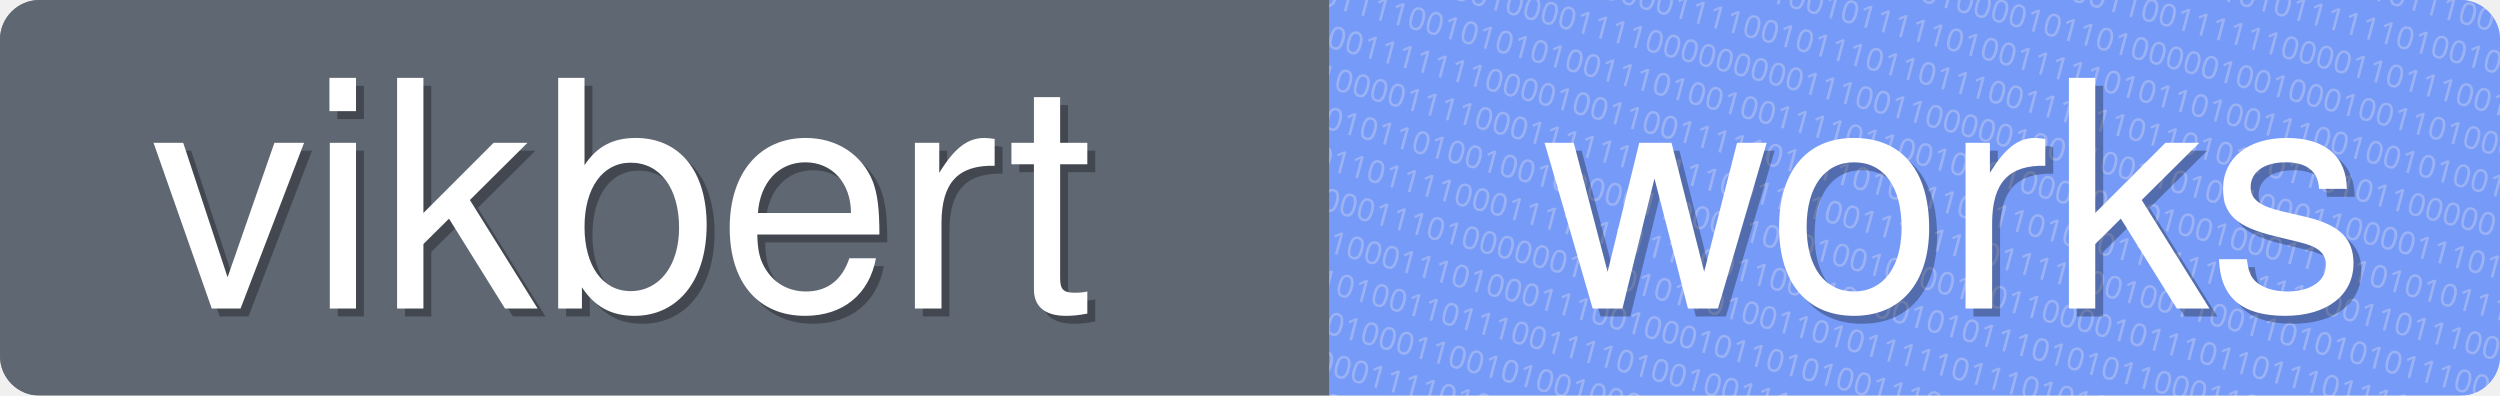
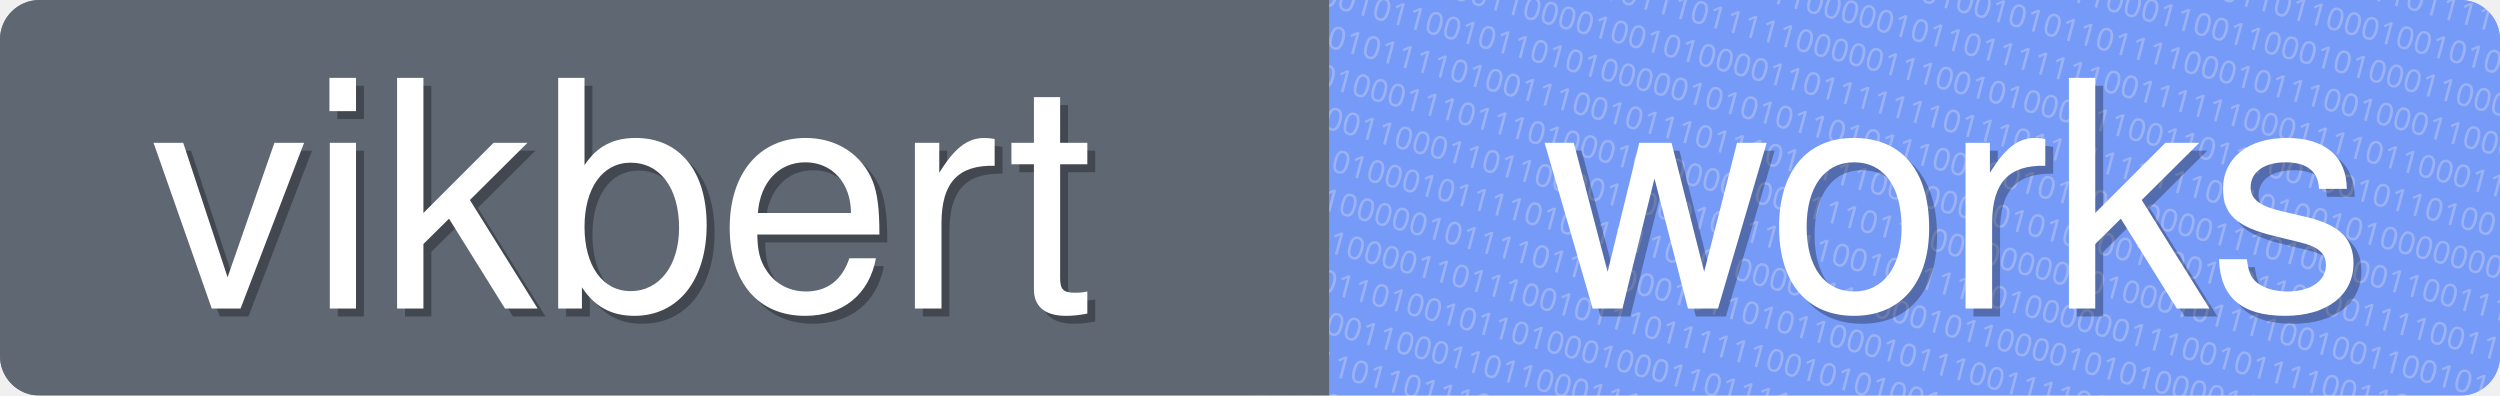
<svg xmlns="http://www.w3.org/2000/svg" baseProfile="full" height="50" version="1.1" width="316">
  <defs />
  <mask height="50" id="a" width="316" x="0" y="0">
    <rect fill="#eee" height="50" rx="5" width="316" x="0" y="0" />
  </mask>
  <g fill="none" id="g" mask="url(#a)">
    <rect fill="#7699f7" height="50" width="148" x="168" y="0" />
-     <text fill="#eee" font-family="Inconsolata for Powerline" font-size="4" opacity="0.3" transform="rotate(15 300, 0)" x="169" y="0">110010000100101000110110010111001001001100001010100110010101110011110010101100111110010101010111011</text>
-     <text fill="#eee" font-family="Inconsolata for Powerline" font-size="4" opacity="0.3" transform="rotate(15 300, 0)" x="169" y="5">110011001110111101001010011101010111001001100001010101111110100101010000010000110010010111011110011</text>
-     <text fill="#eee" font-family="Inconsolata for Powerline" font-size="4" opacity="0.3" transform="rotate(15 300, 0)" x="169" y="10">001110000011000011001110101110110000101110011001111110000110111001111010100100000000100000001100010</text>
-     <text fill="#eee" font-family="Inconsolata for Powerline" font-size="4" opacity="0.3" transform="rotate(15 300, 0)" x="169" y="15">111100100011001110001001111100101010000101101000001001000100110100000001100100011001000001010000111</text>
-     <text fill="#eee" font-family="Inconsolata for Powerline" font-size="4" opacity="0.3" transform="rotate(15 300, 0)" x="169" y="20">010100010101010100111010110010111110100111110101101001110010010100101100001110110100011110000101000</text>
-     <text fill="#eee" font-family="Inconsolata for Powerline" font-size="4" opacity="0.3" transform="rotate(15 300, 0)" x="169" y="25">110101010010101000001111001011101101110011101101101011011010110000010101010111101011110100010111110</text>
-     <text fill="#eee" font-family="Inconsolata for Powerline" font-size="4" opacity="0.3" transform="rotate(15 300, 0)" x="169" y="30">111100010010000111100000000011100110000010011001101001000110000111010100011000111111110101110010110</text>
-     <text fill="#eee" font-family="Inconsolata for Powerline" font-size="4" opacity="0.3" transform="rotate(15 300, 0)" x="169" y="35">101111001010101001110100100111101100100010000011010010001111101010111000110010000110001010111000110</text>
-     <text fill="#eee" font-family="Inconsolata for Powerline" font-size="4" opacity="0.3" transform="rotate(15 300, 0)" x="169" y="40">010011111110000100110011111011110101110011010001101111111110011011100110110100100000110101011100001</text>
-     <text fill="#eee" font-family="Inconsolata for Powerline" font-size="4" opacity="0.3" transform="rotate(15 300, 0)" x="169" y="45">101000011110001111111111100111100111011101111000100110011010101011100001001110111110011101111101101</text>
-     <text fill="#eee" font-family="Inconsolata for Powerline" font-size="4" opacity="0.3" transform="rotate(15 300, 0)" x="169" y="50">011010110100100100000110001101010010000110110000101110110111011110101010010000010011000101010111001</text>
-     <text fill="#eee" font-family="Inconsolata for Powerline" font-size="4" opacity="0.3" transform="rotate(15 300, 0)" x="169" y="55">101011011110001111011111000110011000010101110101011000110111111000101111010110110111111101000000111</text>
-     <text fill="#eee" font-family="Inconsolata for Powerline" font-size="4" opacity="0.3" transform="rotate(15 300, 0)" x="169" y="60">011100011101000000101010110100110101111101110101001010000110001011011100111111110010001100111110100</text>
-     <text fill="#eee" font-family="Inconsolata for Powerline" font-size="4" opacity="0.3" transform="rotate(15 300, 0)" x="169" y="65">011101000111010001110010001011010100111000000000101000000011110011110011101101101010001000010001000</text>
-     <text fill="#eee" font-family="Inconsolata for Powerline" font-size="4" opacity="0.3" transform="rotate(15 300, 0)" x="169" y="70">111111010011011100111101001001111111010011100011100100011101111011110101111110111010001111010010101</text>
-     <text fill="#eee" font-family="Inconsolata for Powerline" font-size="4" opacity="0.3" transform="rotate(15 300, 0)" x="169" y="75">100100010001100101001000001011111110000001010100001111100000110011010100100000101011110000011010000</text>
-     <text fill="#eee" font-family="Inconsolata for Powerline" font-size="4" opacity="0.3" transform="rotate(15 300, 0)" x="169" y="80">101010000111101001101110001100110001001010100001110000010011011001110111010010110100011001100111101</text>
-     <text fill="#eee" font-family="Inconsolata for Powerline" font-size="4" opacity="0.3" transform="rotate(15 300, 0)" x="169" y="85">111010101000011011100000101000000100101111110000110010010000000001001101011000010101100000101001101</text>
-     <text fill="#eee" font-family="Inconsolata for Powerline" font-size="4" opacity="0.3" transform="rotate(15 300, 0)" x="169" y="90">100001000110000001100010001001110011101111000001011010110011111101010001111111110010001110101010101</text>
-     <text fill="#eee" font-family="Inconsolata for Powerline" font-size="4" opacity="0.3" transform="rotate(15 300, 0)" x="169" y="95">011010010111001000111100011101110101111100110100010111010110010001011110010010011011011011101110101</text>
+     <text fill="#eee" font-family="Inconsolata for Powerline" font-size="4" opacity="0.3" transform="rotate(15 300, 0)" x="169" y="0">100101110011110011100011011011000101111011101100111101000110111110001010110111010111000100100111011</text>
+     <text fill="#eee" font-family="Inconsolata for Powerline" font-size="4" opacity="0.3" transform="rotate(15 300, 0)" x="169" y="5">111110000010000001100011011000100001011001111110001101100010010101001000110101000010111010001000101</text>
+     <text fill="#eee" font-family="Inconsolata for Powerline" font-size="4" opacity="0.3" transform="rotate(15 300, 0)" x="169" y="10">011110101010001010011110100011001010000101100011001100010100011000100010110100111100101101000000110</text>
+     <text fill="#eee" font-family="Inconsolata for Powerline" font-size="4" opacity="0.3" transform="rotate(15 300, 0)" x="169" y="15">001011001001011001100100011001100010010101101111000101110010001100011001010011101110110010000100111</text>
+     <text fill="#eee" font-family="Inconsolata for Powerline" font-size="4" opacity="0.3" transform="rotate(15 300, 0)" x="169" y="20">100001000010010011110100011000001011011111110011111100011110110001111111111001101001000010101001110</text>
+     <text fill="#eee" font-family="Inconsolata for Powerline" font-size="4" opacity="0.3" transform="rotate(15 300, 0)" x="169" y="25">001010101001110010111011111000001110010100011100110111001001011010010101110011101101100100110011110</text>
+     <text fill="#eee" font-family="Inconsolata for Powerline" font-size="4" opacity="0.3" transform="rotate(15 300, 0)" x="169" y="30">110010000011000010010100001101111111011101111111111001010010100000000010110000010100100110100000100</text>
+     <text fill="#eee" font-family="Inconsolata for Powerline" font-size="4" opacity="0.3" transform="rotate(15 300, 0)" x="169" y="35">100101100101101010000010101011010111000001010011000011101000001100111111101011011111111000000100100</text>
+     <text fill="#eee" font-family="Inconsolata for Powerline" font-size="4" opacity="0.3" transform="rotate(15 300, 0)" x="169" y="40">000101111010011100101110111011111000000101010000110011011000011110011101110110110001101011011101011</text>
+     <text fill="#eee" font-family="Inconsolata for Powerline" font-size="4" opacity="0.3" transform="rotate(15 300, 0)" x="169" y="45">110100011101110100010100001000111011100000000001000101111001001100101010011010000101010001111111001</text>
+     <text fill="#eee" font-family="Inconsolata for Powerline" font-size="4" opacity="0.3" transform="rotate(15 300, 0)" x="169" y="50">001001100011011000011000101110110010111100100000011100101111001101100001011000011100111001001011110</text>
+     <text fill="#eee" font-family="Inconsolata for Powerline" font-size="4" opacity="0.3" transform="rotate(15 300, 0)" x="169" y="55">001101000101111010011110101000011110001011000010101000011001001111001110011101111000010110011100101</text>
+     <text fill="#eee" font-family="Inconsolata for Powerline" font-size="4" opacity="0.3" transform="rotate(15 300, 0)" x="169" y="60">110110000010111101110000101101011000101110011110001111010101111101101110011100110110100101111000010</text>
+     <text fill="#eee" font-family="Inconsolata for Powerline" font-size="4" opacity="0.3" transform="rotate(15 300, 0)" x="169" y="65">001001000011011100101110111111001010100110001010001111101100011001101010010000001101001010100111010</text>
+     <text fill="#eee" font-family="Inconsolata for Powerline" font-size="4" opacity="0.3" transform="rotate(15 300, 0)" x="169" y="70">101110110100101101000100011011111101111011010001100101110000110001100011101110000101000011101110101</text>
+     <text fill="#eee" font-family="Inconsolata for Powerline" font-size="4" opacity="0.3" transform="rotate(15 300, 0)" x="169" y="75">000110001100011011000111101000100101011001000010011011111001100001111101100100011011111001010010001</text>
+     <text fill="#eee" font-family="Inconsolata for Powerline" font-size="4" opacity="0.3" transform="rotate(15 300, 0)" x="169" y="80">101000110110111001001100001100101010010011110011000001110110101000011111001111000110000110010000100</text>
+     <text fill="#eee" font-family="Inconsolata for Powerline" font-size="4" opacity="0.3" transform="rotate(15 300, 0)" x="169" y="85">111001001010101111000101010111000010010100000100001100111001111011011010101110101010101001011101010</text>
+     <text fill="#eee" font-family="Inconsolata for Powerline" font-size="4" opacity="0.3" transform="rotate(15 300, 0)" x="169" y="90">000101010000000001001000000110100111011010001101111111111110110000110100001010100111011110101100101</text>
+     <text fill="#eee" font-family="Inconsolata for Powerline" font-size="4" opacity="0.3" transform="rotate(15 300, 0)" x="169" y="95">000100011100110010001010000011111000110110100001101101010001101000010100010100010000000001100011110</text>
    <rect fill="#5E6772" height="50" width="168" x="0" y="0" />
  </g>
  <g fill="none" id="g" mask="url(#a)">
    <rect fill="#7699f7" height="50" width="148" x="168" y="0" />
-     <text fill="#eee" font-family="Inconsolata for Powerline" font-size="4" opacity="0.3" transform="rotate(15 300, 0)" x="169" y="0">110010000100101000110110010111001001001100001010100110010101110011110010101100111110010101010111011</text>
-     <text fill="#eee" font-family="Inconsolata for Powerline" font-size="4" opacity="0.3" transform="rotate(15 300, 0)" x="169" y="5">110011001110111101001010011101010111001001100001010101111110100101010000010000110010010111011110011</text>
-     <text fill="#eee" font-family="Inconsolata for Powerline" font-size="4" opacity="0.3" transform="rotate(15 300, 0)" x="169" y="10">001110000011000011001110101110110000101110011001111110000110111001111010100100000000100000001100010</text>
-     <text fill="#eee" font-family="Inconsolata for Powerline" font-size="4" opacity="0.3" transform="rotate(15 300, 0)" x="169" y="15">111100100011001110001001111100101010000101101000001001000100110100000001100100011001000001010000111</text>
-     <text fill="#eee" font-family="Inconsolata for Powerline" font-size="4" opacity="0.3" transform="rotate(15 300, 0)" x="169" y="20">010100010101010100111010110010111110100111110101101001110010010100101100001110110100011110000101000</text>
-     <text fill="#eee" font-family="Inconsolata for Powerline" font-size="4" opacity="0.3" transform="rotate(15 300, 0)" x="169" y="25">110101010010101000001111001011101101110011101101101011011010110000010101010111101011110100010111110</text>
-     <text fill="#eee" font-family="Inconsolata for Powerline" font-size="4" opacity="0.3" transform="rotate(15 300, 0)" x="169" y="30">111100010010000111100000000011100110000010011001101001000110000111010100011000111111110101110010110</text>
-     <text fill="#eee" font-family="Inconsolata for Powerline" font-size="4" opacity="0.3" transform="rotate(15 300, 0)" x="169" y="35">101111001010101001110100100111101100100010000011010010001111101010111000110010000110001010111000110</text>
-     <text fill="#eee" font-family="Inconsolata for Powerline" font-size="4" opacity="0.3" transform="rotate(15 300, 0)" x="169" y="40">010011111110000100110011111011110101110011010001101111111110011011100110110100100000110101011100001</text>
-     <text fill="#eee" font-family="Inconsolata for Powerline" font-size="4" opacity="0.3" transform="rotate(15 300, 0)" x="169" y="45">101000011110001111111111100111100111011101111000100110011010101011100001001110111110011101111101101</text>
-     <text fill="#eee" font-family="Inconsolata for Powerline" font-size="4" opacity="0.3" transform="rotate(15 300, 0)" x="169" y="50">011010110100100100000110001101010010000110110000101110110111011110101010010000010011000101010111001</text>
-     <text fill="#eee" font-family="Inconsolata for Powerline" font-size="4" opacity="0.3" transform="rotate(15 300, 0)" x="169" y="55">101011011110001111011111000110011000010101110101011000110111111000101111010110110111111101000000111</text>
-     <text fill="#eee" font-family="Inconsolata for Powerline" font-size="4" opacity="0.3" transform="rotate(15 300, 0)" x="169" y="60">011100011101000000101010110100110101111101110101001010000110001011011100111111110010001100111110100</text>
-     <text fill="#eee" font-family="Inconsolata for Powerline" font-size="4" opacity="0.3" transform="rotate(15 300, 0)" x="169" y="65">011101000111010001110010001011010100111000000000101000000011110011110011101101101010001000010001000</text>
-     <text fill="#eee" font-family="Inconsolata for Powerline" font-size="4" opacity="0.3" transform="rotate(15 300, 0)" x="169" y="70">111111010011011100111101001001111111010011100011100100011101111011110101111110111010001111010010101</text>
-     <text fill="#eee" font-family="Inconsolata for Powerline" font-size="4" opacity="0.3" transform="rotate(15 300, 0)" x="169" y="75">100100010001100101001000001011111110000001010100001111100000110011010100100000101011110000011010000</text>
-     <text fill="#eee" font-family="Inconsolata for Powerline" font-size="4" opacity="0.3" transform="rotate(15 300, 0)" x="169" y="80">101010000111101001101110001100110001001010100001110000010011011001110111010010110100011001100111101</text>
-     <text fill="#eee" font-family="Inconsolata for Powerline" font-size="4" opacity="0.3" transform="rotate(15 300, 0)" x="169" y="85">111010101000011011100000101000000100101111110000110010010000000001001101011000010101100000101001101</text>
-     <text fill="#eee" font-family="Inconsolata for Powerline" font-size="4" opacity="0.3" transform="rotate(15 300, 0)" x="169" y="90">100001000110000001100010001001110011101111000001011010110011111101010001111111110010001110101010101</text>
-     <text fill="#eee" font-family="Inconsolata for Powerline" font-size="4" opacity="0.3" transform="rotate(15 300, 0)" x="169" y="95">011010010111001000111100011101110101111100110100010111010110010001011110010010011011011011101110101</text>
+     <text fill="#eee" font-family="Inconsolata for Powerline" font-size="4" opacity="0.3" transform="rotate(15 300, 0)" x="169" y="0">100101110011110011100011011011000101111011101100111101000110111110001010110111010111000100100111011</text>
+     <text fill="#eee" font-family="Inconsolata for Powerline" font-size="4" opacity="0.3" transform="rotate(15 300, 0)" x="169" y="5">111110000010000001100011011000100001011001111110001101100010010101001000110101000010111010001000101</text>
+     <text fill="#eee" font-family="Inconsolata for Powerline" font-size="4" opacity="0.3" transform="rotate(15 300, 0)" x="169" y="10">011110101010001010011110100011001010000101100011001100010100011000100010110100111100101101000000110</text>
+     <text fill="#eee" font-family="Inconsolata for Powerline" font-size="4" opacity="0.3" transform="rotate(15 300, 0)" x="169" y="15">001011001001011001100100011001100010010101101111000101110010001100011001010011101110110010000100111</text>
+     <text fill="#eee" font-family="Inconsolata for Powerline" font-size="4" opacity="0.3" transform="rotate(15 300, 0)" x="169" y="20">100001000010010011110100011000001011011111110011111100011110110001111111111001101001000010101001110</text>
+     <text fill="#eee" font-family="Inconsolata for Powerline" font-size="4" opacity="0.3" transform="rotate(15 300, 0)" x="169" y="25">001010101001110010111011111000001110010100011100110111001001011010010101110011101101100100110011110</text>
+     <text fill="#eee" font-family="Inconsolata for Powerline" font-size="4" opacity="0.3" transform="rotate(15 300, 0)" x="169" y="30">110010000011000010010100001101111111011101111111111001010010100000000010110000010100100110100000100</text>
+     <text fill="#eee" font-family="Inconsolata for Powerline" font-size="4" opacity="0.3" transform="rotate(15 300, 0)" x="169" y="35">100101100101101010000010101011010111000001010011000011101000001100111111101011011111111000000100100</text>
+     <text fill="#eee" font-family="Inconsolata for Powerline" font-size="4" opacity="0.3" transform="rotate(15 300, 0)" x="169" y="40">000101111010011100101110111011111000000101010000110011011000011110011101110110110001101011011101011</text>
+     <text fill="#eee" font-family="Inconsolata for Powerline" font-size="4" opacity="0.3" transform="rotate(15 300, 0)" x="169" y="45">110100011101110100010100001000111011100000000001000101111001001100101010011010000101010001111111001</text>
+     <text fill="#eee" font-family="Inconsolata for Powerline" font-size="4" opacity="0.3" transform="rotate(15 300, 0)" x="169" y="50">001001100011011000011000101110110010111100100000011100101111001101100001011000011100111001001011110</text>
+     <text fill="#eee" font-family="Inconsolata for Powerline" font-size="4" opacity="0.3" transform="rotate(15 300, 0)" x="169" y="55">001101000101111010011110101000011110001011000010101000011001001111001110011101111000010110011100101</text>
+     <text fill="#eee" font-family="Inconsolata for Powerline" font-size="4" opacity="0.3" transform="rotate(15 300, 0)" x="169" y="60">110110000010111101110000101101011000101110011110001111010101111101101110011100110110100101111000010</text>
+     <text fill="#eee" font-family="Inconsolata for Powerline" font-size="4" opacity="0.3" transform="rotate(15 300, 0)" x="169" y="65">001001000011011100101110111111001010100110001010001111101100011001101010010000001101001010100111010</text>
+     <text fill="#eee" font-family="Inconsolata for Powerline" font-size="4" opacity="0.3" transform="rotate(15 300, 0)" x="169" y="70">101110110100101101000100011011111101111011010001100101110000110001100011101110000101000011101110101</text>
+     <text fill="#eee" font-family="Inconsolata for Powerline" font-size="4" opacity="0.3" transform="rotate(15 300, 0)" x="169" y="75">000110001100011011000111101000100101011001000010011011111001100001111101100100011011111001010010001</text>
+     <text fill="#eee" font-family="Inconsolata for Powerline" font-size="4" opacity="0.3" transform="rotate(15 300, 0)" x="169" y="80">101000110110111001001100001100101010010011110011000001110110101000011111001111000110000110010000100</text>
+     <text fill="#eee" font-family="Inconsolata for Powerline" font-size="4" opacity="0.3" transform="rotate(15 300, 0)" x="169" y="85">111001001010101111000101010111000010010100000100001100111001111011011010101110101010101001011101010</text>
+     <text fill="#eee" font-family="Inconsolata for Powerline" font-size="4" opacity="0.3" transform="rotate(15 300, 0)" x="169" y="90">000101010000000001001000000110100111011010001101111111111110110000110100001010100111011110101100101</text>
+     <text fill="#eee" font-family="Inconsolata for Powerline" font-size="4" opacity="0.3" transform="rotate(15 300, 0)" x="169" y="95">000100011100110010001010000011111000110110100001101101010001101000010100010100010000000001100011110</text>
    <rect fill="#5E6772" height="50" width="168" x="0" y="0" />
  </g>
  <g fill="none" id="shapes">
    <text fill="#000" fill-opacity="0.3" font-family="Helvetica" font-size="40" x="20" y="40">vikbert</text>
    <text fill="#FFFFFF" font-family="Helvetica" font-size="40" x="19" y="39">vikbert</text>
  </g>
  <g fill="none" id="shapes">
    <text fill="#000" fill-opacity="0.3" font-family="Helvetica" font-size="40" x="196" y="40">works</text>
    <text fill="#FFFFFF" font-family="Helvetica" font-size="40" x="195" y="39">works</text>
  </g>
</svg>
